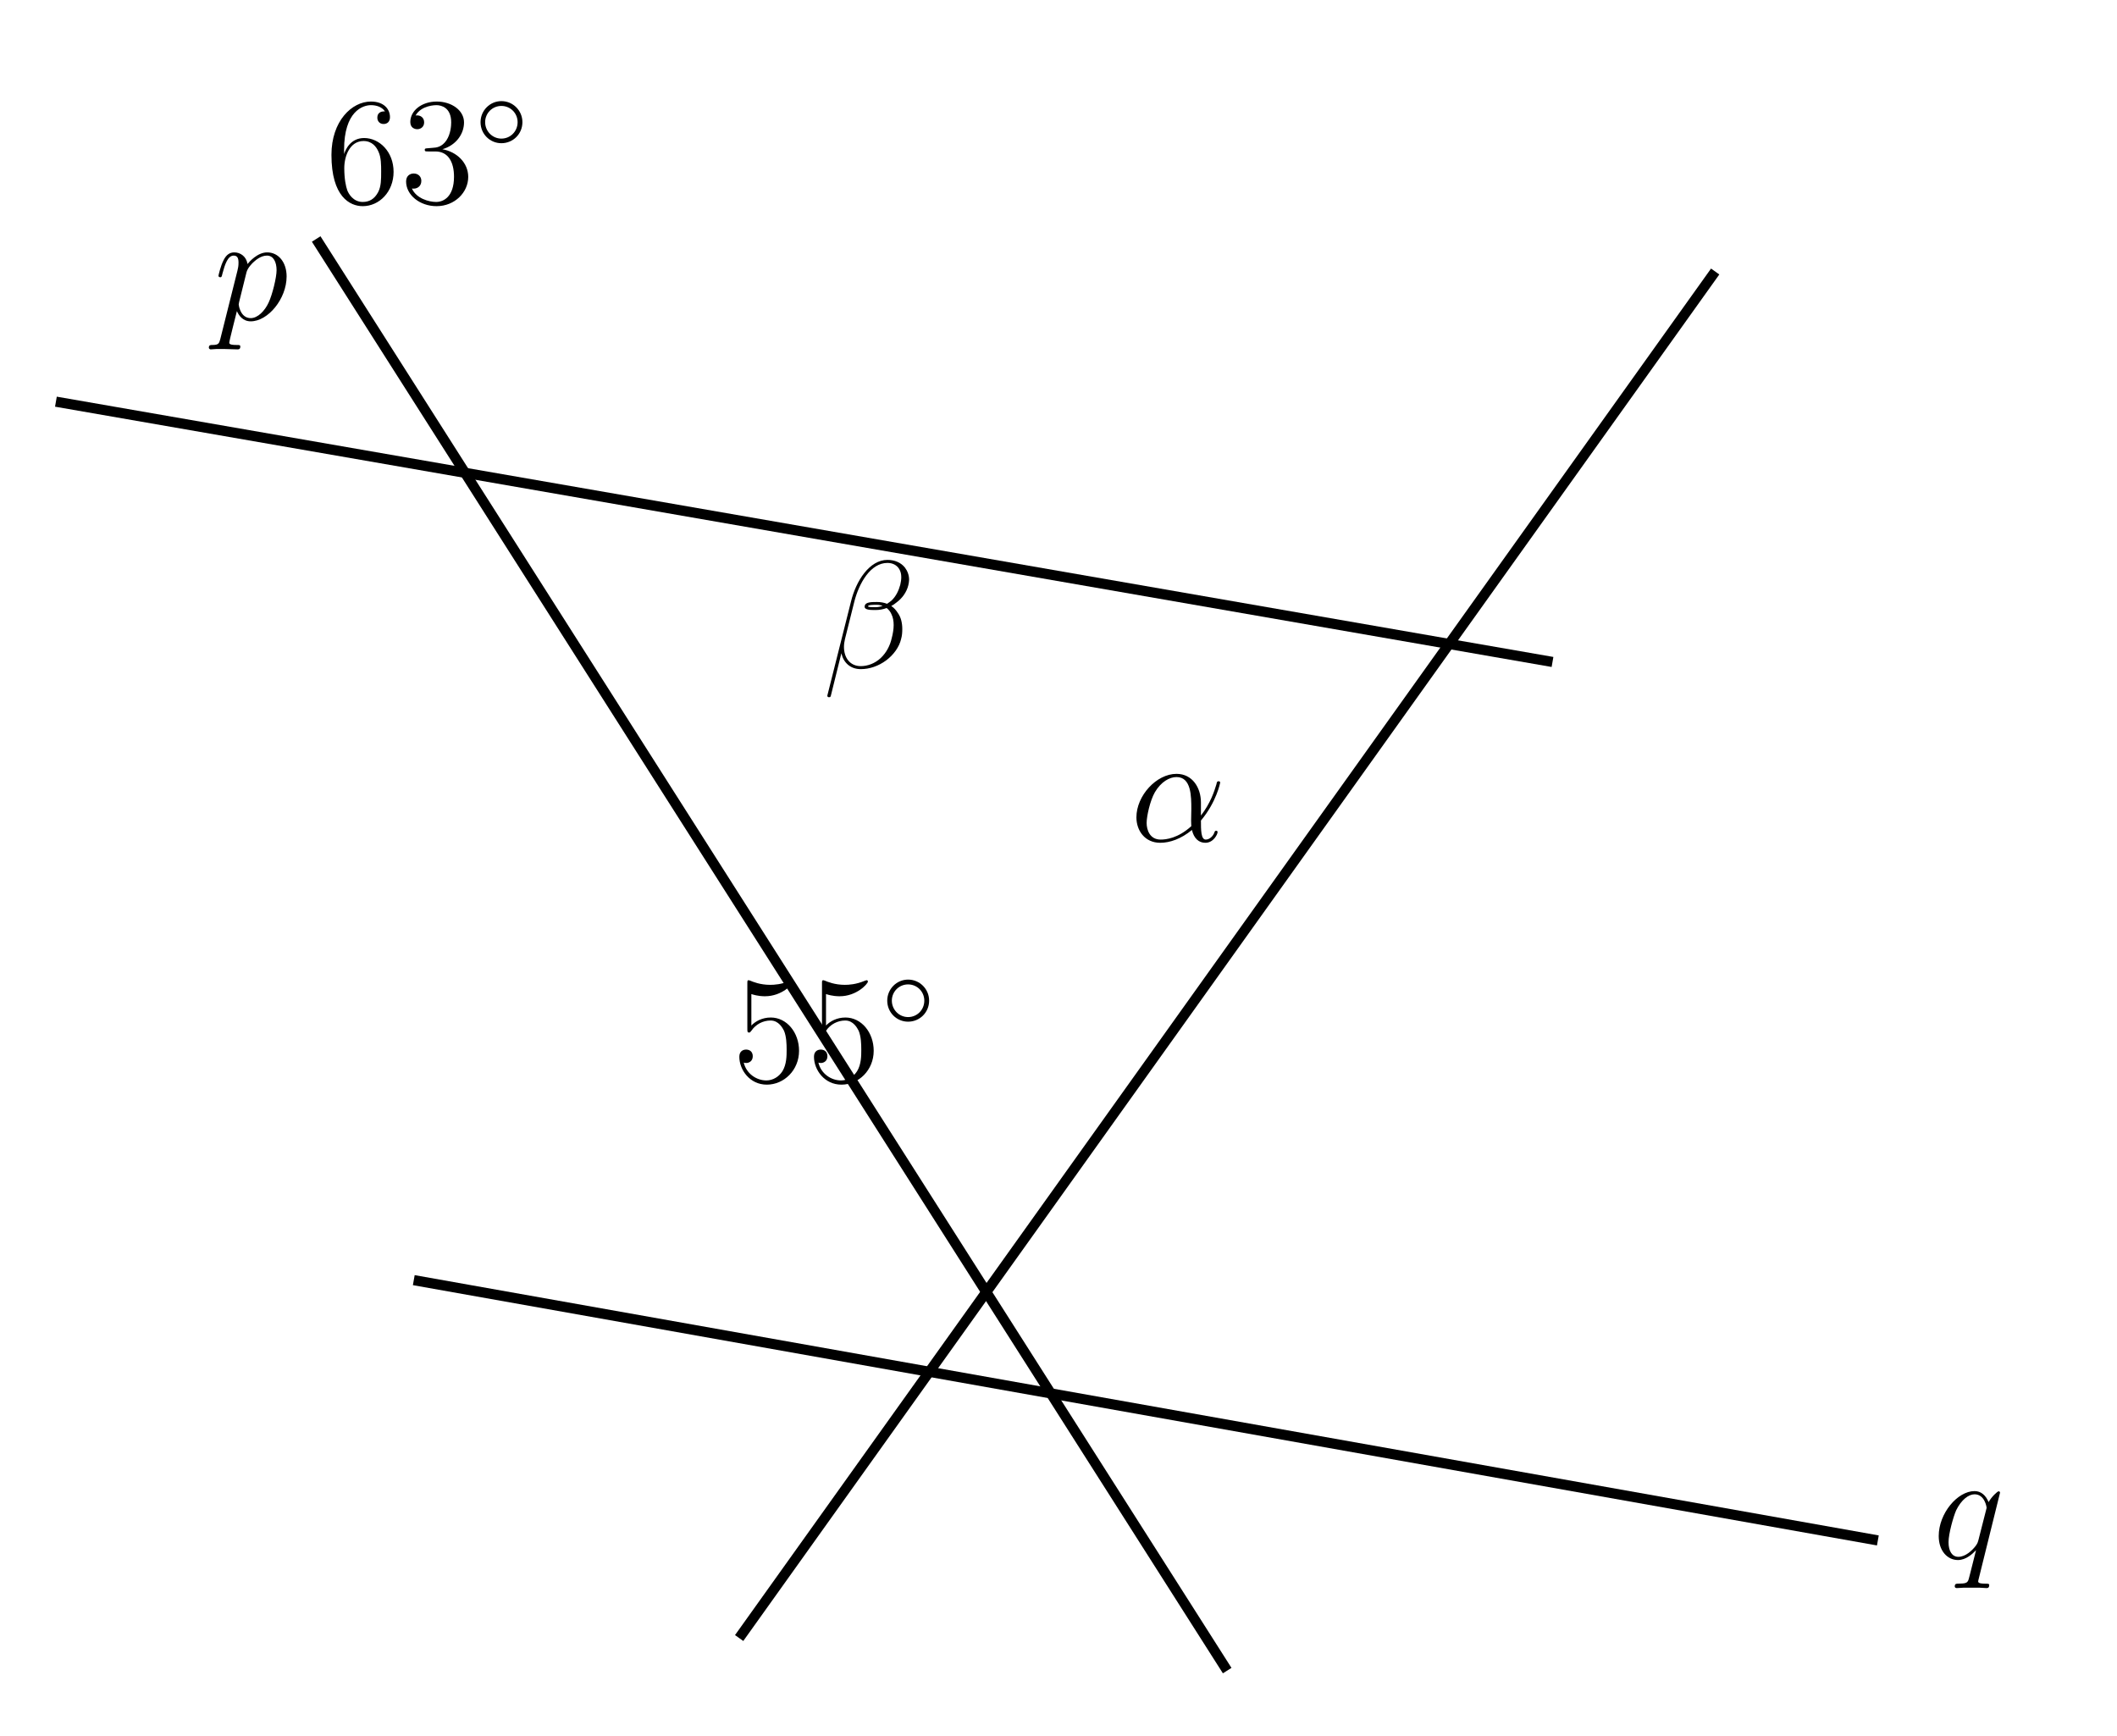
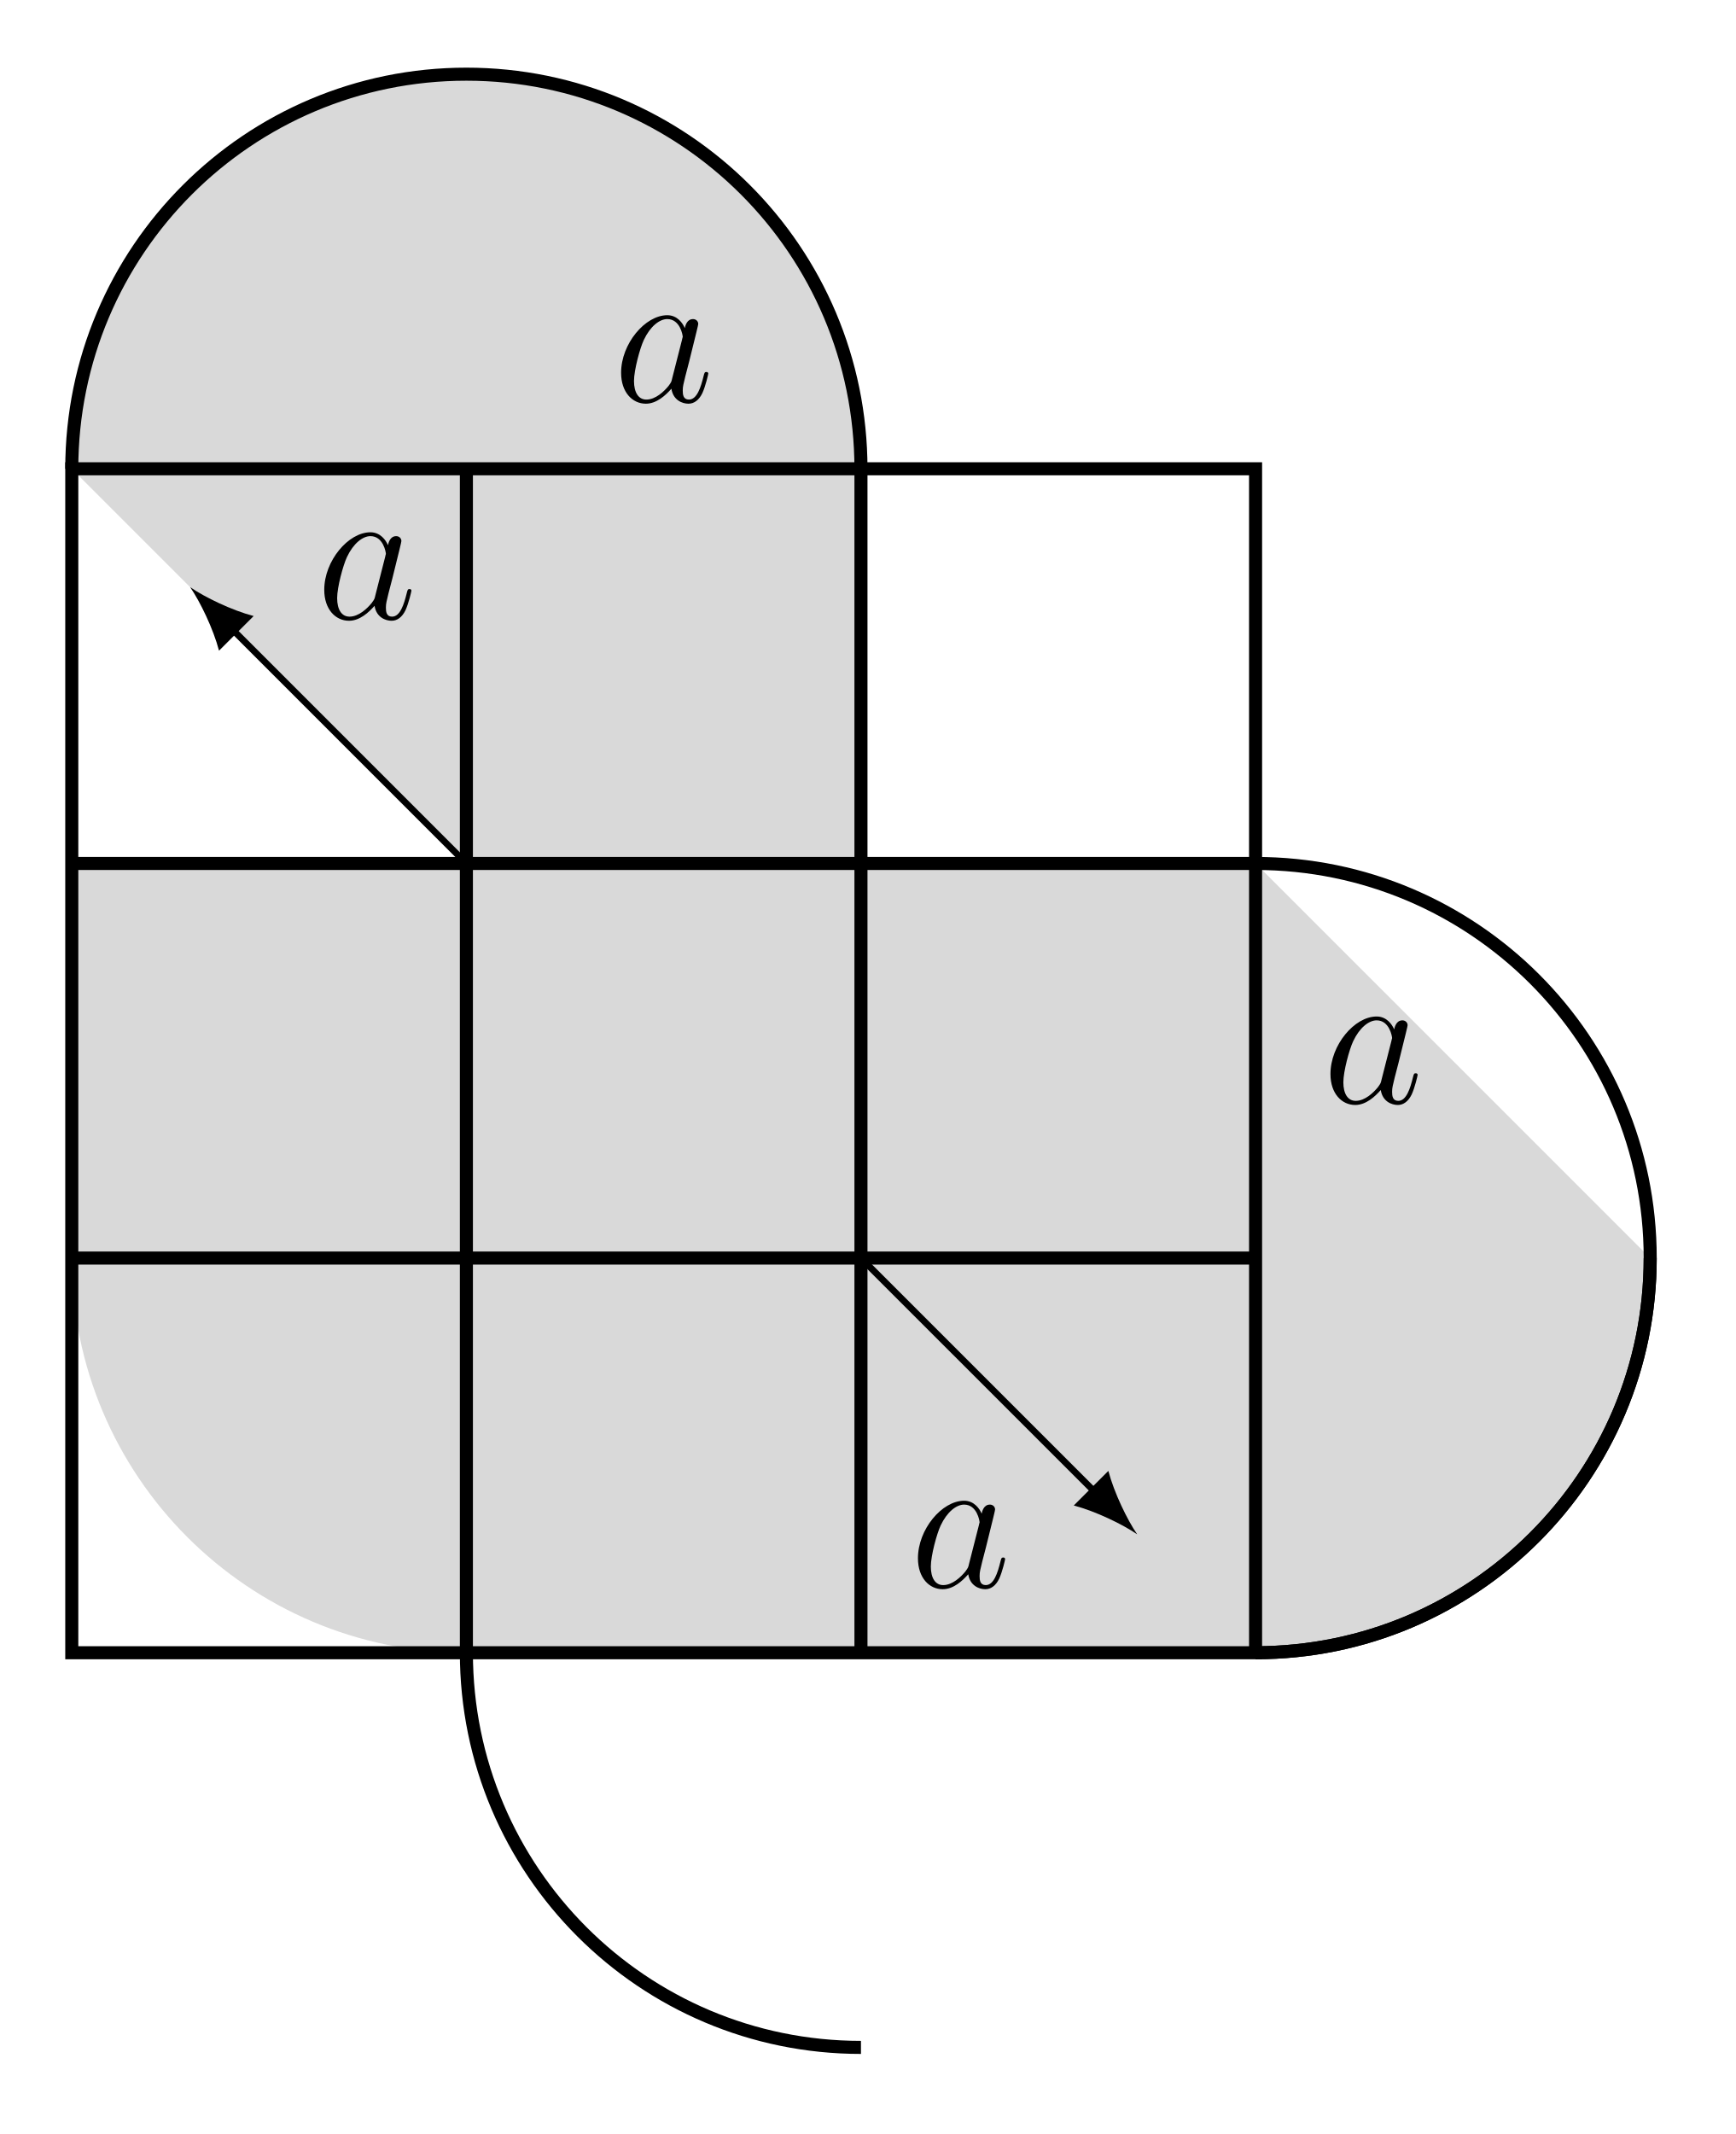
- <svg xmlns="http://www.w3.org/2000/svg" xmlns:xlink="http://www.w3.org/1999/xlink" width="165.055pt" height="135.324pt" viewBox="0 0 165.055 135.324" version="1.2">
+ <svg xmlns="http://www.w3.org/2000/svg" xmlns:xlink="http://www.w3.org/1999/xlink" data-source-hash="e7ec3807dd9c" width="105.146pt" height="129.24pt" viewBox="0 0 105.146 129.24" version="1.2">
  <defs>
    <g>
      <symbol overflow="visible" id="glyph0-0">
        <path style="stroke:none;" d="" />
      </symbol>
      <symbol overflow="visible" id="glyph0-1">
-         <path style="stroke:none;" d="M 5.688 -3.375 C 5.688 -4.469 5.062 -5.25 4.172 -5.25 C 3.406 -5.25 2.766 -4.5 2.641 -4.344 C 2.547 -4.938 2.078 -5.25 1.609 -5.25 C 1.266 -5.25 0.984 -5.078 0.766 -4.625 C 0.547 -4.203 0.375 -3.469 0.375 -3.422 C 0.375 -3.375 0.422 -3.312 0.516 -3.312 C 0.609 -3.312 0.625 -3.328 0.688 -3.609 C 0.875 -4.297 1.094 -5 1.562 -5 C 1.844 -5 1.938 -4.812 1.938 -4.453 C 1.938 -4.172 1.906 -4.062 1.859 -3.844 L 0.516 1.516 C 0.422 1.859 0.375 1.969 -0.109 1.969 C -0.25 1.969 -0.375 1.969 -0.375 2.188 C -0.375 2.188 -0.359 2.312 -0.219 2.312 C -0.078 2.312 0.094 2.281 0.25 2.281 L 0.766 2.281 L 1.859 2.312 C 1.938 2.312 2.078 2.312 2.078 2.094 C 2.078 1.969 2 1.969 1.797 1.969 C 1.25 1.969 1.219 1.875 1.219 1.781 C 1.219 1.641 1.75 -0.406 1.812 -0.672 C 1.953 -0.344 2.266 0.125 2.891 0.125 C 4.234 0.125 5.688 -1.625 5.688 -3.375 Z M 4.281 -1.328 C 3.984 -0.688 3.438 -0.125 2.891 -0.125 C 2.078 -0.125 1.953 -1.141 1.953 -1.188 C 1.953 -1.219 1.969 -1.312 1.984 -1.375 L 2.562 -3.703 C 2.656 -4.047 2.984 -4.391 3.172 -4.547 C 3.312 -4.672 3.703 -5 4.156 -5 C 4.672 -5 4.906 -4.484 4.906 -3.859 C 4.906 -3.297 4.578 -1.953 4.281 -1.328 Z M 4.281 -1.328 " />
-       </symbol>
-       <symbol overflow="visible" id="glyph0-2">
-         <path style="stroke:none;" d="M 4.406 2.078 C 4.406 1.969 4.312 1.969 4.141 1.969 C 3.578 1.969 3.547 1.875 3.547 1.781 C 3.547 1.719 3.562 1.719 3.594 1.562 L 5.25 -5.125 C 5.25 -5.188 5.203 -5.234 5.141 -5.234 C 5.047 -5.234 4.578 -4.797 4.359 -4.391 C 4.141 -4.922 3.766 -5.25 3.266 -5.25 C 1.922 -5.25 0.469 -3.5 0.469 -1.75 C 0.469 -0.578 1.156 0.125 1.969 0.125 C 2.594 0.125 3.109 -0.359 3.359 -0.625 L 3.375 -0.625 L 2.922 1.172 L 2.812 1.594 C 2.719 1.953 2.531 1.953 1.969 1.969 C 1.844 1.969 1.719 1.969 1.719 2.188 C 1.719 2.266 1.797 2.312 1.875 2.312 C 2.047 2.312 2.266 2.281 2.422 2.281 L 3.641 2.281 C 3.812 2.281 4.016 2.312 4.203 2.312 C 4.266 2.312 4.406 2.312 4.406 2.078 Z M 3.562 -1.422 C 3.5 -1.219 3.5 -1.188 3.344 -0.969 C 3.078 -0.625 2.562 -0.125 2 -0.125 C 1.516 -0.125 1.234 -0.562 1.234 -1.266 C 1.234 -1.922 1.609 -3.25 1.828 -3.75 C 2.234 -4.578 2.797 -5 3.266 -5 C 4.047 -5 4.203 -4.031 4.203 -3.938 C 4.203 -3.938 4.156 -3.766 4.156 -3.75 Z M 3.562 -1.422 " />
-       </symbol>
-       <symbol overflow="visible" id="glyph0-3">
-         <path style="stroke:none;" d="M 6.094 -2.219 C 6.172 -2.484 6.188 -2.75 6.188 -3 C 6.188 -3.453 6.094 -3.906 5.844 -4.25 C 5.703 -4.469 5.547 -4.656 5.328 -4.797 C 5.453 -4.859 5.594 -4.953 5.703 -5.047 C 6.188 -5.391 6.531 -5.891 6.656 -6.406 C 6.688 -6.547 6.719 -6.703 6.719 -6.844 C 6.719 -7.203 6.594 -7.531 6.391 -7.797 C 6.078 -8.188 5.594 -8.391 5.031 -8.391 C 3.625 -8.391 2.578 -6.75 2.188 -5.141 L 0.344 2.188 C 0.344 2.266 0.391 2.312 0.438 2.312 L 0.516 2.312 C 0.562 2.312 0.594 2.281 0.609 2.234 L 1.438 -1.109 C 1.609 -0.375 2.141 0.125 2.953 0.125 C 3.625 0.125 4.328 -0.109 4.938 -0.562 C 5.5 -0.984 5.953 -1.594 6.094 -2.219 Z M 5.359 -2.266 C 5.234 -1.719 4.953 -1.156 4.5 -0.734 C 4.062 -0.328 3.5 -0.109 2.953 -0.109 C 2.109 -0.109 1.641 -0.766 1.641 -1.609 C 1.641 -1.812 1.672 -2.016 1.719 -2.219 L 2.438 -5.094 C 2.812 -6.594 3.719 -8.156 5.031 -8.156 C 5.438 -8.156 5.766 -7.984 5.953 -7.672 C 6.062 -7.484 6.109 -7.281 6.109 -7.047 C 6.109 -6.859 6.078 -6.656 6.031 -6.453 C 5.906 -6 5.703 -5.547 5.328 -5.203 C 5.234 -5.125 5.109 -5.047 5 -4.969 C 4.766 -5.062 4.5 -5.109 4.219 -5.109 C 3.812 -5.109 3.328 -5.109 3.266 -4.828 C 3.266 -4.797 3.25 -4.75 3.25 -4.75 C 3.25 -4.484 3.703 -4.484 4.109 -4.484 C 4.391 -4.484 4.688 -4.531 4.969 -4.641 C 5.141 -4.5 5.266 -4.344 5.344 -4.156 C 5.469 -3.906 5.516 -3.609 5.516 -3.312 C 5.516 -2.984 5.453 -2.625 5.359 -2.266 Z M 4.656 -4.797 C 4.484 -4.75 4.297 -4.703 4.109 -4.703 C 3.859 -4.703 3.5 -4.703 3.516 -4.781 C 3.547 -4.891 3.922 -4.891 4.203 -4.891 C 4.375 -4.891 4.516 -4.859 4.656 -4.797 Z M 4.656 -4.797 " />
-       </symbol>
-       <symbol overflow="visible" id="glyph0-4">
-         <path style="stroke:none;" d="M 6.797 -0.703 C 6.797 -0.812 6.719 -0.812 6.688 -0.812 C 6.594 -0.812 6.578 -0.766 6.547 -0.672 C 6.438 -0.375 6.156 -0.125 5.875 -0.125 C 5.5 -0.125 5.5 -0.875 5.5 -1.609 C 6.719 -3.062 7 -4.562 7 -4.562 C 7 -4.672 6.906 -4.672 6.875 -4.672 C 6.766 -4.672 6.75 -4.641 6.703 -4.422 C 6.547 -3.906 6.25 -2.969 5.5 -2 L 5.5 -3.016 C 5.5 -4.156 4.844 -5.25 3.594 -5.25 C 2.031 -5.25 0.469 -3.547 0.469 -1.859 C 0.469 -0.828 1.125 0.125 2.328 0.125 C 3.062 0.125 3.953 -0.172 4.797 -0.875 C 4.953 -0.219 5.328 0.125 5.844 0.125 C 6.484 0.125 6.797 -0.547 6.797 -0.703 Z M 4.75 -1.172 C 3.703 -0.219 2.766 -0.125 2.359 -0.125 C 1.516 -0.125 1.266 -0.875 1.266 -1.422 C 1.266 -1.938 1.531 -3.156 1.906 -3.812 C 2.391 -4.641 3.062 -5 3.594 -5 C 4.75 -5 4.75 -3.5 4.75 -2.5 L 4.734 -1.594 C 4.734 -1.359 4.75 -1.297 4.75 -1.172 Z M 4.75 -1.172 " />
-       </symbol>
-       <symbol overflow="visible" id="glyph1-0">
-         <path style="stroke:none;" d="" />
-       </symbol>
-       <symbol overflow="visible" id="glyph1-1">
-         <path style="stroke:none;" d="M 5.328 -2.422 C 5.328 -4 4.219 -5.062 3.031 -5.062 C 1.969 -5.062 1.578 -4.156 1.469 -3.812 L 1.469 -4.141 C 1.469 -7.141 2.922 -7.625 3.562 -7.625 C 4 -7.625 4.422 -7.484 4.656 -7.141 C 4.5 -7.141 4.062 -7.141 4.062 -6.641 C 4.062 -6.391 4.234 -6.156 4.547 -6.156 C 4.844 -6.156 5.047 -6.344 5.047 -6.688 C 5.047 -7.297 4.594 -7.906 3.562 -7.906 C 2.062 -7.906 0.484 -6.375 0.484 -3.75 C 0.484 -0.484 1.922 0.25 2.922 0.25 C 4.219 0.25 5.328 -0.875 5.328 -2.422 Z M 4.359 -2.438 C 4.359 -1.828 4.359 -1.297 4.125 -0.844 C 3.828 -0.281 3.406 -0.078 2.922 -0.078 C 2.172 -0.078 1.812 -0.734 1.719 -0.984 C 1.609 -1.297 1.484 -1.875 1.484 -2.719 C 1.484 -3.656 1.922 -4.828 2.984 -4.828 C 3.641 -4.828 3.984 -4.391 4.156 -3.984 C 4.359 -3.547 4.359 -2.953 4.359 -2.438 Z M 4.359 -2.438 " />
-       </symbol>
-       <symbol overflow="visible" id="glyph1-2">
-         <path style="stroke:none;" d="M 5.328 -2.031 C 5.328 -3.125 4.453 -3.984 3.312 -4.188 C 4.344 -4.484 5 -5.344 5 -6.281 C 5 -7.219 4.031 -7.906 2.875 -7.906 C 1.688 -7.906 0.812 -7.188 0.812 -6.312 C 0.812 -5.844 1.172 -5.75 1.359 -5.75 C 1.609 -5.75 1.891 -5.922 1.891 -6.281 C 1.891 -6.656 1.609 -6.828 1.344 -6.828 C 1.266 -6.828 1.25 -6.828 1.219 -6.812 C 1.672 -7.625 2.781 -7.625 2.844 -7.625 C 3.234 -7.625 4 -7.438 4 -6.281 C 4 -6.047 3.969 -5.391 3.625 -4.875 C 3.266 -4.359 2.859 -4.312 2.547 -4.297 L 2.188 -4.266 C 1.984 -4.25 1.938 -4.25 1.938 -4.141 C 1.938 -4.016 2 -4.016 2.219 -4.016 L 2.766 -4.016 C 3.766 -4.016 4.219 -3.188 4.219 -2.047 C 4.219 -0.484 3.406 -0.078 2.828 -0.078 C 2.266 -0.078 1.281 -0.344 0.938 -1.125 C 1.312 -1.062 1.672 -1.281 1.672 -1.719 C 1.672 -2.062 1.422 -2.297 1.078 -2.297 C 0.797 -2.297 0.484 -2.125 0.484 -1.672 C 0.484 -0.625 1.547 0.25 2.859 0.25 C 4.281 0.25 5.328 -0.828 5.328 -2.031 Z M 5.328 -2.031 " />
-       </symbol>
-       <symbol overflow="visible" id="glyph1-3">
-         <path style="stroke:none;" d="M 5.234 -2.391 C 5.234 -3.812 4.281 -4.984 3.031 -4.984 C 2.359 -4.984 1.828 -4.688 1.516 -4.359 L 1.516 -6.812 C 2.031 -6.641 2.453 -6.641 2.578 -6.641 C 3.922 -6.641 4.781 -7.625 4.781 -7.781 C 4.781 -7.844 4.75 -7.891 4.688 -7.891 C 4.688 -7.891 4.641 -7.891 4.531 -7.844 C 3.859 -7.562 3.297 -7.531 2.984 -7.531 C 2.203 -7.531 1.641 -7.766 1.422 -7.859 C 1.328 -7.891 1.297 -7.891 1.297 -7.891 C 1.203 -7.891 1.203 -7.828 1.203 -7.641 L 1.203 -4.109 C 1.203 -3.891 1.203 -3.812 1.344 -3.812 C 1.406 -3.812 1.422 -3.828 1.531 -3.969 C 1.859 -4.453 2.422 -4.75 3.016 -4.75 C 3.656 -4.75 3.953 -4.156 4.062 -3.953 C 4.25 -3.5 4.266 -2.906 4.266 -2.469 C 4.266 -2.016 4.266 -1.328 3.938 -0.797 C 3.672 -0.375 3.203 -0.078 2.688 -0.078 C 1.906 -0.078 1.125 -0.609 0.922 -1.469 C 0.969 -1.453 1.047 -1.438 1.109 -1.438 C 1.312 -1.438 1.625 -1.562 1.625 -1.969 C 1.625 -2.297 1.406 -2.484 1.109 -2.484 C 0.891 -2.484 0.578 -2.375 0.578 -1.922 C 0.578 -0.906 1.391 0.25 2.719 0.25 C 4.062 0.25 5.234 -0.875 5.234 -2.391 Z M 5.234 -2.391 " />
-       </symbol>
-       <symbol overflow="visible" id="glyph2-0">
-         <path style="stroke:none;" d="" />
-       </symbol>
-       <symbol overflow="visible" id="glyph2-1">
-         <path style="stroke:none;" d="M 3.734 -1.984 C 3.734 -2.891 3 -3.625 2.094 -3.625 C 1.203 -3.625 0.469 -2.891 0.469 -1.984 C 0.469 -1.062 1.203 -0.344 2.094 -0.344 C 3 -0.344 3.734 -1.062 3.734 -1.984 Z M 3.359 -1.984 C 3.359 -1.266 2.797 -0.703 2.094 -0.703 C 1.391 -0.703 0.828 -1.281 0.828 -1.984 C 0.828 -2.688 1.391 -3.25 2.094 -3.25 C 2.797 -3.25 3.359 -2.688 3.359 -1.984 Z M 3.359 -1.984 " />
+         <path style="stroke:none;" d="M 3.562 -1.406 C 3.516 -1.203 3.516 -1.188 3.344 -0.953 C 3.078 -0.625 2.562 -0.125 2 -0.125 C 1.516 -0.125 1.25 -0.562 1.25 -1.25 C 1.25 -1.906 1.609 -3.234 1.844 -3.734 C 2.234 -4.562 2.797 -5 3.266 -5 C 4.047 -5 4.203 -4.016 4.203 -3.922 C 4.203 -3.922 4.156 -3.766 4.156 -3.734 Z M 5.75 -1.703 C 5.75 -1.75 5.703 -1.797 5.641 -1.797 C 5.531 -1.797 5.516 -1.75 5.469 -1.562 C 5.297 -0.859 5.062 -0.125 4.578 -0.125 C 4.234 -0.125 4.203 -0.422 4.203 -0.672 C 4.203 -0.938 4.25 -1.062 4.359 -1.531 L 4.594 -2.438 C 5.031 -4.203 5.141 -4.641 5.141 -4.703 C 5.141 -4.875 5 -5 4.828 -5 C 4.453 -5 4.359 -4.594 4.328 -4.453 C 4.203 -4.75 3.875 -5.234 3.266 -5.234 C 1.922 -5.234 0.469 -3.5 0.469 -1.75 C 0.469 -0.562 1.156 0.125 1.969 0.125 C 2.625 0.125 3.172 -0.391 3.516 -0.781 C 3.625 -0.078 4.188 0.125 4.547 0.125 C 4.891 0.125 5.188 -0.094 5.391 -0.516 C 5.578 -0.922 5.75 -1.656 5.75 -1.703 Z M 5.75 -1.703 " />
      </symbol>
    </g>
    <clipPath id="clip1">
-       <path d="M 13 7 L 107 7 L 107 134.602 L 13 134.602 Z M 13 7 " />
+       <path d="M 0 0.145 L 64 0.145 L 64 40 L 0 40 Z M 0 0.145 " />
    </clipPath>
    <clipPath id="clip2">
-       <path d="M 46 9 L 145 9 L 145 134.602 L 46 134.602 Z M 46 9 " />
+       <path d="M 64 41 L 104.301 41 L 104.301 112 L 64 112 Z M 64 41 " />
+     </clipPath>
+     <clipPath id="clip3">
+       <path d="M 17 88 L 64 88 L 64 128.344 L 17 128.344 Z M 17 88 " />
+     </clipPath>
+     <clipPath id="clip4">
+       <path d="M 64 65 L 104.301 65 L 104.301 112 L 64 112 Z M 64 65 " />
    </clipPath>
  </defs>
  <g id="surface1">
-     <path style="fill:none;stroke-width:0.797;stroke-linecap:butt;stroke-linejoin:miter;stroke:rgb(0%,0%,0%);stroke-opacity:1;stroke-miterlimit:10;" d="M -40.818 56.125 L 76.534 35.716 " transform="matrix(0.994307,0,0,-0.994307,44.94467,87.12159)" />
-     <g style="fill:rgb(0%,0%,0%);fill-opacity:1;">
-       <use xlink:href="#glyph0-1" x="16.658" y="24.927" />
-     </g>
-     <path style="fill:none;stroke-width:0.797;stroke-linecap:butt;stroke-linejoin:miter;stroke:rgb(0%,0%,0%);stroke-opacity:1;stroke-miterlimit:10;" d="M -12.756 -12.756 L 102.046 -33.165 " transform="matrix(0.994307,0,0,-0.994307,44.94467,87.12159)" />
-     <g style="fill:rgb(0%,0%,0%);fill-opacity:1;">
-       <use xlink:href="#glyph0-2" x="150.686" y="121.501" />
-     </g>
+     <path style=" stroke:none;fill-rule:nonzero;fill:rgb(84.999%,84.999%,84.999%);fill-opacity:1;" d="M 28.25 100.094 L 76.051 100.094 C 89.25 100.094 99.953 89.395 99.953 76.191 L 76.051 52.293 L 52.148 52.293 L 52.148 28.391 C 52.148 15.191 41.449 4.492 28.25 4.492 C 15.051 4.492 4.348 15.191 4.348 28.391 L 28.25 52.293 L 4.348 52.293 L 4.348 76.191 C 4.348 89.395 15.051 100.094 28.25 100.094 Z M 28.25 100.094 " />
+     <path style="fill:none;stroke-width:0.797;stroke-linecap:butt;stroke-linejoin:miter;stroke:rgb(0%,0%,0%);stroke-opacity:1;stroke-miterlimit:10;" d="M -0.001 0 L -0.001 72.286 L 72.284 72.286 L 72.284 0 Z M -0.001 0 " transform="matrix(0.991943,0,0,-0.991943,4.34868,100.0939)" />
+     <path style="fill:none;stroke-width:0.797;stroke-linecap:butt;stroke-linejoin:miter;stroke:rgb(0%,0%,0%);stroke-opacity:1;stroke-miterlimit:10;" d="M 24.095 0 L 24.095 72.286 " transform="matrix(0.991943,0,0,-0.991943,4.34868,100.0939)" />
+     <path style="fill:none;stroke-width:0.797;stroke-linecap:butt;stroke-linejoin:miter;stroke:rgb(0%,0%,0%);stroke-opacity:1;stroke-miterlimit:10;" d="M 48.188 0 L 48.188 72.286 " transform="matrix(0.991943,0,0,-0.991943,4.34868,100.0939)" />
+     <path style="fill:none;stroke-width:0.797;stroke-linecap:butt;stroke-linejoin:miter;stroke:rgb(0%,0%,0%);stroke-opacity:1;stroke-miterlimit:10;" d="M -0.001 24.097 L 72.284 24.097 " transform="matrix(0.991943,0,0,-0.991943,4.34868,100.0939)" />
+     <path style="fill:none;stroke-width:0.797;stroke-linecap:butt;stroke-linejoin:miter;stroke:rgb(0%,0%,0%);stroke-opacity:1;stroke-miterlimit:10;" d="M -0.001 48.189 L 72.284 48.189 " transform="matrix(0.991943,0,0,-0.991943,4.34868,100.0939)" />
    <g clip-path="url(#clip1)" clip-rule="nonzero">
-       <path style="fill:none;stroke-width:0.797;stroke-linecap:butt;stroke-linejoin:miter;stroke:rgb(0%,0%,0%);stroke-opacity:1;stroke-miterlimit:10;" d="M -20.409 68.881 L 51.025 -43.371 " transform="matrix(0.994307,0,0,-0.994307,44.94467,87.12159)" />
+       <path style="fill:none;stroke-width:0.797;stroke-linecap:butt;stroke-linejoin:miter;stroke:rgb(0%,0%,0%);stroke-opacity:1;stroke-miterlimit:10;" d="M 48.188 72.286 C 48.188 85.592 37.402 96.378 24.095 96.378 C 10.789 96.378 -0.001 85.592 -0.001 72.286 " transform="matrix(0.991943,0,0,-0.991943,4.34868,100.0939)" />
    </g>
    <g clip-path="url(#clip2)" clip-rule="nonzero">
-       <path style="fill:none;stroke-width:0.797;stroke-linecap:butt;stroke-linejoin:miter;stroke:rgb(0%,0%,0%);stroke-opacity:1;stroke-miterlimit:10;" d="M 89.29 66.331 L 12.757 -40.818 " transform="matrix(0.994307,0,0,-0.994307,44.94467,87.12159)" />
+       <path style="fill:none;stroke-width:0.797;stroke-linecap:butt;stroke-linejoin:miter;stroke:rgb(0%,0%,0%);stroke-opacity:1;stroke-miterlimit:10;" d="M 72.284 48.189 C 85.591 48.189 96.381 37.403 96.381 24.097 C 96.381 10.786 85.591 0 72.284 0 " transform="matrix(0.991943,0,0,-0.991943,4.34868,100.0939)" />
+     </g>
+     <g clip-path="url(#clip3)" clip-rule="nonzero">
+       <path style="fill:none;stroke-width:0.797;stroke-linecap:butt;stroke-linejoin:miter;stroke:rgb(0%,0%,0%);stroke-opacity:1;stroke-miterlimit:10;" d="M 24.095 0 C 24.095 -13.306 34.882 -24.096 48.188 -24.096 " transform="matrix(0.991943,0,0,-0.991943,4.34868,100.0939)" />
+     </g>
+     <g clip-path="url(#clip4)" clip-rule="nonzero">
+       <path style="fill:none;stroke-width:0.797;stroke-linecap:butt;stroke-linejoin:miter;stroke:rgb(0%,0%,0%);stroke-opacity:1;stroke-miterlimit:10;" d="M 72.284 0 C 85.591 0 96.381 10.786 96.381 24.097 " transform="matrix(0.991943,0,0,-0.991943,4.34868,100.0939)" />
    </g>
    <g style="fill:rgb(0%,0%,0%);fill-opacity:1;">
-       <use xlink:href="#glyph1-1" x="25.358" y="15.823" />
-       <use xlink:href="#glyph1-2" x="31.178" y="15.823" />
+       <use xlink:href="#glyph0-1" x="37.151" y="24.324" />
    </g>
    <g style="fill:rgb(0%,0%,0%);fill-opacity:1;">
-       <use xlink:href="#glyph2-1" x="36.997" y="11.509" />
+       <use xlink:href="#glyph0-1" x="80.117" y="66.795" />
    </g>
+     <path style="fill:none;stroke-width:0.399;stroke-linecap:butt;stroke-linejoin:miter;stroke:rgb(0%,0%,0%);stroke-opacity:1;stroke-miterlimit:10;" d="M 24.095 48.189 L 9.765 62.519 " transform="matrix(0.991943,0,0,-0.991943,4.34868,100.0939)" />
+     <path style=" stroke:none;fill-rule:nonzero;fill:rgb(0%,0%,0%);fill-opacity:1;" d="M 11.52 35.562 C 12.125 36.445 12.918 38.078 13.266 39.406 L 15.363 37.309 C 14.035 36.961 12.402 36.168 11.52 35.562 " />
    <g style="fill:rgb(0%,0%,0%);fill-opacity:1;">
-       <use xlink:href="#glyph1-3" x="57.065" y="84.313" />
-       <use xlink:href="#glyph1-3" x="62.885" y="84.313" />
+       <use xlink:href="#glyph0-1" x="19.171" y="37.47" />
    </g>
+     <path style="fill:none;stroke-width:0.399;stroke-linecap:butt;stroke-linejoin:miter;stroke:rgb(0%,0%,0%);stroke-opacity:1;stroke-miterlimit:10;" d="M 48.188 24.097 L 62.522 9.766 " transform="matrix(0.991943,0,0,-0.991943,4.34868,100.0939)" />
+     <path style=" stroke:none;fill-rule:nonzero;fill:rgb(0%,0%,0%);fill-opacity:1;" d="M 68.879 92.922 C 68.273 92.039 67.484 90.406 67.133 89.082 L 65.039 91.176 C 66.367 91.527 67.996 92.316 68.879 92.922 " />
    <g style="fill:rgb(0%,0%,0%);fill-opacity:1;">
-       <use xlink:href="#glyph2-1" x="68.706" y="79.998" />
-     </g>
-     <g style="fill:rgb(0%,0%,0%);fill-opacity:1;">
-       <use xlink:href="#glyph0-3" x="64.16" y="52.043" />
-     </g>
-     <g style="fill:rgb(0%,0%,0%);fill-opacity:1;">
-       <use xlink:href="#glyph0-4" x="88.133" y="65.582" />
+       <use xlink:href="#glyph0-1" x="55.131" y="96.122" />
    </g>
  </g>
</svg>
